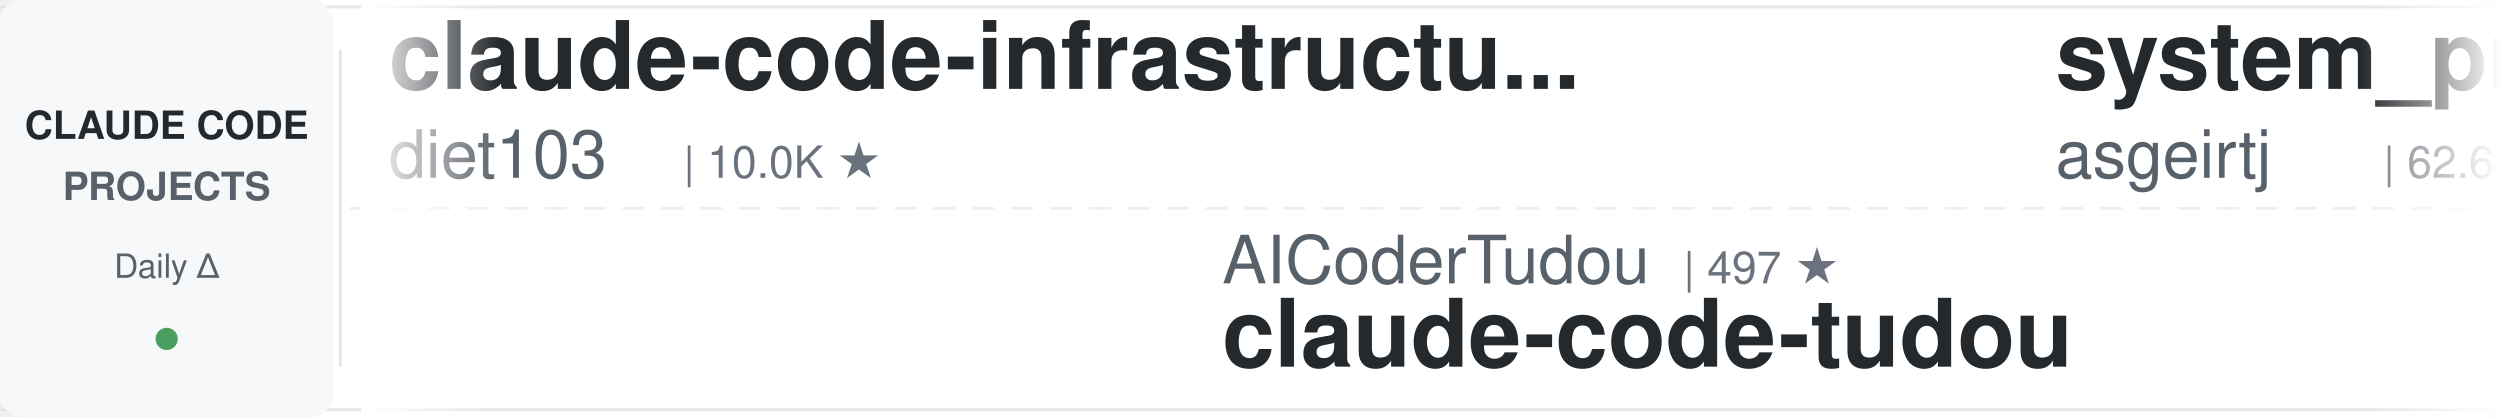
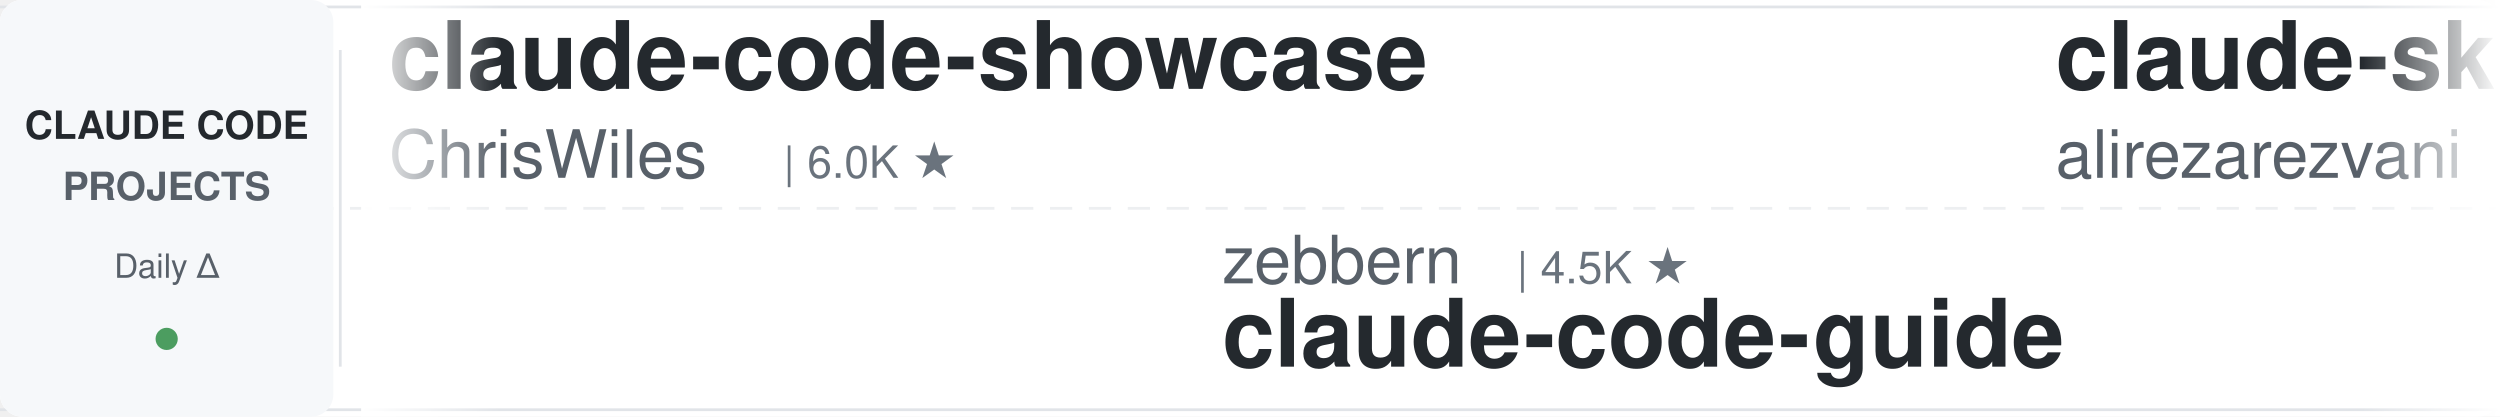
<svg xmlns="http://www.w3.org/2000/svg" width="900" height="150">
  <defs>
    <linearGradient id="leftFade" x1="0%" y1="0%" x2="100%" y2="0%">
      <stop offset="0%" style="stop-color:#ffffff;stop-opacity:1" />
      <stop offset="100%" style="stop-color:#ffffff;stop-opacity:0" />
    </linearGradient>
    <linearGradient id="rightFade" x1="0%" y1="0%" x2="100%" y2="0%">
      <stop offset="0%" style="stop-color:#ffffff;stop-opacity:0" />
      <stop offset="100%" style="stop-color:#ffffff;stop-opacity:1" />
    </linearGradient>
  </defs>
  <rect width="900" height="150" fill="#ffffff" rx="8" />
  <rect x="0" y="2" width="900" height="1" fill="#e1e4e8" />
  <rect x="0" y="147" width="900" height="1" fill="#e1e4e8" />
  <line x1="0" y1="75" x2="900" y2="75" stroke="#e1e4e8" stroke-width="1" stroke-dasharray="8 6" opacity="0.6" />
  <rect x="0" y="0" width="120" height="150" fill="#f6f8fa" rx="8" />
  <text x="60" y="50" font-family="-apple-system, BlinkMacSystemFont, 'Segoe UI', Helvetica, Arial, sans-serif" font-size="14" font-weight="600" fill="#24292e" text-anchor="middle">CLAUDE CODE</text>
  <text x="60" y="72" font-family="-apple-system, BlinkMacSystemFont, 'Segoe UI', Helvetica, Arial, sans-serif" font-size="14" font-weight="600" fill="#586069" text-anchor="middle">PROJECTS</text>
  <text x="60" y="100" font-family="-apple-system, BlinkMacSystemFont, 'Segoe UI', Helvetica, Arial, sans-serif" font-size="12" font-weight="500" fill="#586069" text-anchor="middle">Daily Δ</text>
  <circle cx="60" cy="122" r="4" fill="#22863a" opacity="0.8" />
  <rect x="122" y="18" width="1" height="114" fill="#e1e4e8" />
  <clipPath id="tickerClip">
    <rect x="130" y="0" width="770" height="150" />
  </clipPath>
  <g clip-path="url(#tickerClip)">
    <g id="tickerItems">
      <animateTransform attributeName="transform" attributeType="XML" type="translate" from="0 0" to="-3000 0" dur="54s" repeatCount="indefinite" />
      <g transform="translate(0, 0)">
-         <text x="140" y="32" font-family="-apple-system, BlinkMacSystemFont, 'Segoe UI', Helvetica, Arial, sans-serif" font-size="34" font-weight="600" fill="#24292e">claude-code-infrastructu...</text>
-         <text x="140" y="64" font-family="-apple-system, BlinkMacSystemFont, 'Segoe UI', Helvetica, Arial, sans-serif" font-size="24" font-weight="400" fill="#586069">diet103</text>
-         <text x="246" y="64" font-family="-apple-system, BlinkMacSystemFont, 'Segoe UI', Helvetica, Arial, sans-serif" font-size="16" font-weight="500" fill="#6a737d">| 10.0K ★</text>
+         <text x="140" y="32" font-family="-apple-system, BlinkMacSystemFont, 'Segoe UI', Helvetica, Arial, sans-serif" font-size="34" font-weight="600" fill="#24292e">claude-code-showcase</text>
+         <text x="140" y="64" font-family="-apple-system, BlinkMacSystemFont, 'Segoe UI', Helvetica, Arial, sans-serif" font-size="24" font-weight="400" fill="#586069">ChrisWiles</text>
+         <text x="282" y="64" font-family="-apple-system, BlinkMacSystemFont, 'Segoe UI', Helvetica, Arial, sans-serif" font-size="16" font-weight="500" fill="#6a737d">| 6.0K ★</text>
      </g>
      <g transform="translate(300, 0)">
-         <text x="140" y="102" font-family="-apple-system, BlinkMacSystemFont, 'Segoe UI', Helvetica, Arial, sans-serif" font-size="24" font-weight="400" fill="#586069">AICoderTudou</text>
-         <text x="306" y="102" font-family="-apple-system, BlinkMacSystemFont, 'Segoe UI', Helvetica, Arial, sans-serif" font-size="16" font-weight="500" fill="#6a737d">| 497 ★</text>
-         <text x="140" y="132" font-family="-apple-system, BlinkMacSystemFont, 'Segoe UI', Helvetica, Arial, sans-serif" font-size="34" font-weight="600" fill="#24292e">claude-code-tudou</text>
+         <text x="140" y="102" font-family="-apple-system, BlinkMacSystemFont, 'Segoe UI', Helvetica, Arial, sans-serif" font-size="24" font-weight="400" fill="#586069">zebbern</text>
+         <text x="246" y="102" font-family="-apple-system, BlinkMacSystemFont, 'Segoe UI', Helvetica, Arial, sans-serif" font-size="16" font-weight="500" fill="#6a737d">| 4.5K ★</text>
+         <text x="140" y="132" font-family="-apple-system, BlinkMacSystemFont, 'Segoe UI', Helvetica, Arial, sans-serif" font-size="34" font-weight="600" fill="#24292e">claude-code-guide</text>
      </g>
      <g transform="translate(600, 0)">
-         <text x="140" y="32" font-family="-apple-system, BlinkMacSystemFont, 'Segoe UI', Helvetica, Arial, sans-serif" font-size="34" font-weight="600" fill="#24292e">system_prompts_leaks</text>
-         <text x="140" y="64" font-family="-apple-system, BlinkMacSystemFont, 'Segoe UI', Helvetica, Arial, sans-serif" font-size="24" font-weight="400" fill="#586069">asgeirtj</text>
-         <text x="258" y="64" font-family="-apple-system, BlinkMacSystemFont, 'Segoe UI', Helvetica, Arial, sans-serif" font-size="16" font-weight="500" fill="#6a737d">| 62.6K ★</text>
+         <text x="140" y="32" font-family="-apple-system, BlinkMacSystemFont, 'Segoe UI', Helvetica, Arial, sans-serif" font-size="34" font-weight="600" fill="#24292e">claude-skills</text>
+         <text x="140" y="64" font-family="-apple-system, BlinkMacSystemFont, 'Segoe UI', Helvetica, Arial, sans-serif" font-size="24" font-weight="400" fill="#586069">alirezarezvani</text>
+         <text x="330" y="64" font-family="-apple-system, BlinkMacSystemFont, 'Segoe UI', Helvetica, Arial, sans-serif" font-size="16" font-weight="500" fill="#6a737d">| 24.2K ★</text>
      </g>
      <g transform="translate(900, 0)">
-         <text x="140" y="102" font-family="-apple-system, BlinkMacSystemFont, 'Segoe UI', Helvetica, Arial, sans-serif" font-size="24" font-weight="400" fill="#586069">hangsman</text>
-         <text x="258" y="102" font-family="-apple-system, BlinkMacSystemFont, 'Segoe UI', Helvetica, Arial, sans-serif" font-size="16" font-weight="500" fill="#6a737d">| 791 ★</text>
-         <text x="140" y="132" font-family="-apple-system, BlinkMacSystemFont, 'Segoe UI', Helvetica, Arial, sans-serif" font-size="34" font-weight="600" fill="#24292e">claude-code-source</text>
+         <text x="140" y="102" font-family="-apple-system, BlinkMacSystemFont, 'Segoe UI', Helvetica, Arial, sans-serif" font-size="24" font-weight="400" fill="#586069">fuergaosi233</text>
+         <text x="306" y="102" font-family="-apple-system, BlinkMacSystemFont, 'Segoe UI', Helvetica, Arial, sans-serif" font-size="16" font-weight="500" fill="#6a737d">| 2.8K ★</text>
+         <text x="140" y="132" font-family="-apple-system, BlinkMacSystemFont, 'Segoe UI', Helvetica, Arial, sans-serif" font-size="34" font-weight="600" fill="#24292e">claude-code-proxy</text>
      </g>
      <g transform="translate(1200, 0)">
-         <text x="140" y="32" font-family="-apple-system, BlinkMacSystemFont, 'Segoe UI', Helvetica, Arial, sans-serif" font-size="34" font-weight="600" fill="#24292e">claude-code-rust</text>
-         <text x="140" y="64" font-family="-apple-system, BlinkMacSystemFont, 'Segoe UI', Helvetica, Arial, sans-serif" font-size="24" font-weight="400" fill="#586069">lorryjovens-hub</text>
-         <text x="342" y="64" font-family="-apple-system, BlinkMacSystemFont, 'Segoe UI', Helvetica, Arial, sans-serif" font-size="16" font-weight="500" fill="#6a737d">| 1.7K ★</text>
+         <text x="140" y="32" font-family="-apple-system, BlinkMacSystemFont, 'Segoe UI', Helvetica, Arial, sans-serif" font-size="34" font-weight="600" fill="#24292e">claude-code-harness</text>
+         <text x="140" y="64" font-family="-apple-system, BlinkMacSystemFont, 'Segoe UI', Helvetica, Arial, sans-serif" font-size="24" font-weight="400" fill="#586069">Chachamaru127</text>
+         <text x="318" y="64" font-family="-apple-system, BlinkMacSystemFont, 'Segoe UI', Helvetica, Arial, sans-serif" font-size="16" font-weight="500" fill="#6a737d">| 3.0K ★</text>
      </g>
      <g transform="translate(1500, 0)">
-         <text x="140" y="102" font-family="-apple-system, BlinkMacSystemFont, 'Segoe UI', Helvetica, Arial, sans-serif" font-size="24" font-weight="400" fill="#586069">alirezarezvani</text>
-         <text x="330" y="102" font-family="-apple-system, BlinkMacSystemFont, 'Segoe UI', Helvetica, Arial, sans-serif" font-size="16" font-weight="500" fill="#6a737d">| 24.2K ★</text>
-         <text x="140" y="132" font-family="-apple-system, BlinkMacSystemFont, 'Segoe UI', Helvetica, Arial, sans-serif" font-size="34" font-weight="600" fill="#24292e">claude-skills</text>
+         <text x="140" y="102" font-family="-apple-system, BlinkMacSystemFont, 'Segoe UI', Helvetica, Arial, sans-serif" font-size="24" font-weight="400" fill="#586069">oboard</text>
+         <text x="234" y="102" font-family="-apple-system, BlinkMacSystemFont, 'Segoe UI', Helvetica, Arial, sans-serif" font-size="16" font-weight="500" fill="#6a737d">| 3.3K ★</text>
+         <text x="140" y="132" font-family="-apple-system, BlinkMacSystemFont, 'Segoe UI', Helvetica, Arial, sans-serif" font-size="34" font-weight="600" fill="#24292e">claude-code-rev</text>
      </g>
      <g transform="translate(1800, 0)">
-         <text x="140" y="32" font-family="-apple-system, BlinkMacSystemFont, 'Segoe UI', Helvetica, Arial, sans-serif" font-size="34" font-weight="600" fill="#24292e">claude-code-transcripts</text>
-         <text x="140" y="64" font-family="-apple-system, BlinkMacSystemFont, 'Segoe UI', Helvetica, Arial, sans-serif" font-size="24" font-weight="400" fill="#586069">simonw</text>
-         <text x="234" y="64" font-family="-apple-system, BlinkMacSystemFont, 'Segoe UI', Helvetica, Arial, sans-serif" font-size="16" font-weight="500" fill="#6a737d">| 1.7K ★</text>
+         <text x="140" y="32" font-family="-apple-system, BlinkMacSystemFont, 'Segoe UI', Helvetica, Arial, sans-serif" font-size="34" font-weight="600" fill="#24292e">claude-code-action</text>
+         <text x="140" y="64" font-family="-apple-system, BlinkMacSystemFont, 'Segoe UI', Helvetica, Arial, sans-serif" font-size="24" font-weight="400" fill="#586069">anthropics</text>
+         <text x="282" y="64" font-family="-apple-system, BlinkMacSystemFont, 'Segoe UI', Helvetica, Arial, sans-serif" font-size="16" font-weight="500" fill="#6a737d">| 8.6K ★</text>
      </g>
      <g transform="translate(2100, 0)">
-         <text x="140" y="102" font-family="-apple-system, BlinkMacSystemFont, 'Segoe UI', Helvetica, Arial, sans-serif" font-size="24" font-weight="400" fill="#586069">digitalsamba</text>
-         <text x="306" y="102" font-family="-apple-system, BlinkMacSystemFont, 'Segoe UI', Helvetica, Arial, sans-serif" font-size="16" font-weight="500" fill="#6a737d">| 1.9K ★</text>
-         <text x="140" y="132" font-family="-apple-system, BlinkMacSystemFont, 'Segoe UI', Helvetica, Arial, sans-serif" font-size="34" font-weight="600" fill="#24292e">claude-code-video-toolki...</text>
+         <text x="140" y="102" font-family="-apple-system, BlinkMacSystemFont, 'Segoe UI', Helvetica, Arial, sans-serif" font-size="24" font-weight="400" fill="#586069">rohitg00</text>
+         <text x="258" y="102" font-family="-apple-system, BlinkMacSystemFont, 'Segoe UI', Helvetica, Arial, sans-serif" font-size="16" font-weight="500" fill="#6a737d">| 2.5K ★</text>
+         <text x="140" y="132" font-family="-apple-system, BlinkMacSystemFont, 'Segoe UI', Helvetica, Arial, sans-serif" font-size="34" font-weight="600" fill="#24292e">awesome-claude-code-tool...</text>
      </g>
      <g transform="translate(2400, 0)">
-         <text x="140" y="32" font-family="-apple-system, BlinkMacSystemFont, 'Segoe UI', Helvetica, Arial, sans-serif" font-size="34" font-weight="600" fill="#24292e">claude-code-proxy</text>
-         <text x="140" y="64" font-family="-apple-system, BlinkMacSystemFont, 'Segoe UI', Helvetica, Arial, sans-serif" font-size="24" font-weight="400" fill="#586069">1rgs</text>
-         <text x="210" y="64" font-family="-apple-system, BlinkMacSystemFont, 'Segoe UI', Helvetica, Arial, sans-serif" font-size="16" font-weight="500" fill="#6a737d">| 3.7K ★</text>
+         <text x="140" y="32" font-family="-apple-system, BlinkMacSystemFont, 'Segoe UI', Helvetica, Arial, sans-serif" font-size="34" font-weight="600" fill="#24292e">claude-code-reverse</text>
+         <text x="140" y="64" font-family="-apple-system, BlinkMacSystemFont, 'Segoe UI', Helvetica, Arial, sans-serif" font-size="24" font-weight="400" fill="#586069">Yuyz0112</text>
+         <text x="258" y="64" font-family="-apple-system, BlinkMacSystemFont, 'Segoe UI', Helvetica, Arial, sans-serif" font-size="16" font-weight="500" fill="#6a737d">| 2.4K ★</text>
      </g>
      <g transform="translate(2700, 0)">
-         <text x="140" y="102" font-family="-apple-system, BlinkMacSystemFont, 'Segoe UI', Helvetica, Arial, sans-serif" font-size="24" font-weight="400" fill="#586069">Donchitos</text>
-         <text x="270" y="102" font-family="-apple-system, BlinkMacSystemFont, 'Segoe UI', Helvetica, Arial, sans-serif" font-size="16" font-weight="500" fill="#6a737d">| 23.7K ★</text>
-         <text x="140" y="132" font-family="-apple-system, BlinkMacSystemFont, 'Segoe UI', Helvetica, Arial, sans-serif" font-size="34" font-weight="600" fill="#24292e">Claude-Code-Game-Studios</text>
+         <text x="140" y="102" font-family="-apple-system, BlinkMacSystemFont, 'Segoe UI', Helvetica, Arial, sans-serif" font-size="24" font-weight="400" fill="#586069">RichardAtCT</text>
+         <text x="294" y="102" font-family="-apple-system, BlinkMacSystemFont, 'Segoe UI', Helvetica, Arial, sans-serif" font-size="16" font-weight="500" fill="#6a737d">| 2.8K ★</text>
+         <text x="140" y="132" font-family="-apple-system, BlinkMacSystemFont, 'Segoe UI', Helvetica, Arial, sans-serif" font-size="34" font-weight="600" fill="#24292e">claude-code-telegram</text>
      </g>
      <g transform="translate(3000, 0)">
-         <text x="140" y="32" font-family="-apple-system, BlinkMacSystemFont, 'Segoe UI', Helvetica, Arial, sans-serif" font-size="34" font-weight="600" fill="#24292e">claude-code-infrastructu...</text>
-         <text x="140" y="64" font-family="-apple-system, BlinkMacSystemFont, 'Segoe UI', Helvetica, Arial, sans-serif" font-size="24" font-weight="400" fill="#586069">diet103</text>
-         <text x="246" y="64" font-family="-apple-system, BlinkMacSystemFont, 'Segoe UI', Helvetica, Arial, sans-serif" font-size="16" font-weight="500" fill="#6a737d">| 10.0K ★</text>
+         <text x="140" y="32" font-family="-apple-system, BlinkMacSystemFont, 'Segoe UI', Helvetica, Arial, sans-serif" font-size="34" font-weight="600" fill="#24292e">claude-code-showcase</text>
+         <text x="140" y="64" font-family="-apple-system, BlinkMacSystemFont, 'Segoe UI', Helvetica, Arial, sans-serif" font-size="24" font-weight="400" fill="#586069">ChrisWiles</text>
+         <text x="282" y="64" font-family="-apple-system, BlinkMacSystemFont, 'Segoe UI', Helvetica, Arial, sans-serif" font-size="16" font-weight="500" fill="#6a737d">| 6.0K ★</text>
      </g>
      <g transform="translate(3300, 0)">
-         <text x="140" y="102" font-family="-apple-system, BlinkMacSystemFont, 'Segoe UI', Helvetica, Arial, sans-serif" font-size="24" font-weight="400" fill="#586069">AICoderTudou</text>
-         <text x="306" y="102" font-family="-apple-system, BlinkMacSystemFont, 'Segoe UI', Helvetica, Arial, sans-serif" font-size="16" font-weight="500" fill="#6a737d">| 497 ★</text>
-         <text x="140" y="132" font-family="-apple-system, BlinkMacSystemFont, 'Segoe UI', Helvetica, Arial, sans-serif" font-size="34" font-weight="600" fill="#24292e">claude-code-tudou</text>
+         <text x="140" y="102" font-family="-apple-system, BlinkMacSystemFont, 'Segoe UI', Helvetica, Arial, sans-serif" font-size="24" font-weight="400" fill="#586069">zebbern</text>
+         <text x="246" y="102" font-family="-apple-system, BlinkMacSystemFont, 'Segoe UI', Helvetica, Arial, sans-serif" font-size="16" font-weight="500" fill="#6a737d">| 4.5K ★</text>
+         <text x="140" y="132" font-family="-apple-system, BlinkMacSystemFont, 'Segoe UI', Helvetica, Arial, sans-serif" font-size="34" font-weight="600" fill="#24292e">claude-code-guide</text>
      </g>
      <g transform="translate(3600, 0)">
-         <text x="140" y="32" font-family="-apple-system, BlinkMacSystemFont, 'Segoe UI', Helvetica, Arial, sans-serif" font-size="34" font-weight="600" fill="#24292e">system_prompts_leaks</text>
-         <text x="140" y="64" font-family="-apple-system, BlinkMacSystemFont, 'Segoe UI', Helvetica, Arial, sans-serif" font-size="24" font-weight="400" fill="#586069">asgeirtj</text>
-         <text x="258" y="64" font-family="-apple-system, BlinkMacSystemFont, 'Segoe UI', Helvetica, Arial, sans-serif" font-size="16" font-weight="500" fill="#6a737d">| 62.6K ★</text>
+         <text x="140" y="32" font-family="-apple-system, BlinkMacSystemFont, 'Segoe UI', Helvetica, Arial, sans-serif" font-size="34" font-weight="600" fill="#24292e">claude-skills</text>
+         <text x="140" y="64" font-family="-apple-system, BlinkMacSystemFont, 'Segoe UI', Helvetica, Arial, sans-serif" font-size="24" font-weight="400" fill="#586069">alirezarezvani</text>
+         <text x="330" y="64" font-family="-apple-system, BlinkMacSystemFont, 'Segoe UI', Helvetica, Arial, sans-serif" font-size="16" font-weight="500" fill="#6a737d">| 24.2K ★</text>
      </g>
      <g transform="translate(3900, 0)">
-         <text x="140" y="102" font-family="-apple-system, BlinkMacSystemFont, 'Segoe UI', Helvetica, Arial, sans-serif" font-size="24" font-weight="400" fill="#586069">hangsman</text>
-         <text x="258" y="102" font-family="-apple-system, BlinkMacSystemFont, 'Segoe UI', Helvetica, Arial, sans-serif" font-size="16" font-weight="500" fill="#6a737d">| 791 ★</text>
-         <text x="140" y="132" font-family="-apple-system, BlinkMacSystemFont, 'Segoe UI', Helvetica, Arial, sans-serif" font-size="34" font-weight="600" fill="#24292e">claude-code-source</text>
+         <text x="140" y="102" font-family="-apple-system, BlinkMacSystemFont, 'Segoe UI', Helvetica, Arial, sans-serif" font-size="24" font-weight="400" fill="#586069">fuergaosi233</text>
+         <text x="306" y="102" font-family="-apple-system, BlinkMacSystemFont, 'Segoe UI', Helvetica, Arial, sans-serif" font-size="16" font-weight="500" fill="#6a737d">| 2.8K ★</text>
+         <text x="140" y="132" font-family="-apple-system, BlinkMacSystemFont, 'Segoe UI', Helvetica, Arial, sans-serif" font-size="34" font-weight="600" fill="#24292e">claude-code-proxy</text>
      </g>
    </g>
  </g>
  <rect x="130" y="0" width="50" height="150" fill="url(#leftFade)" />
  <rect x="850" y="0" width="50" height="150" fill="url(#rightFade)" />
</svg>
